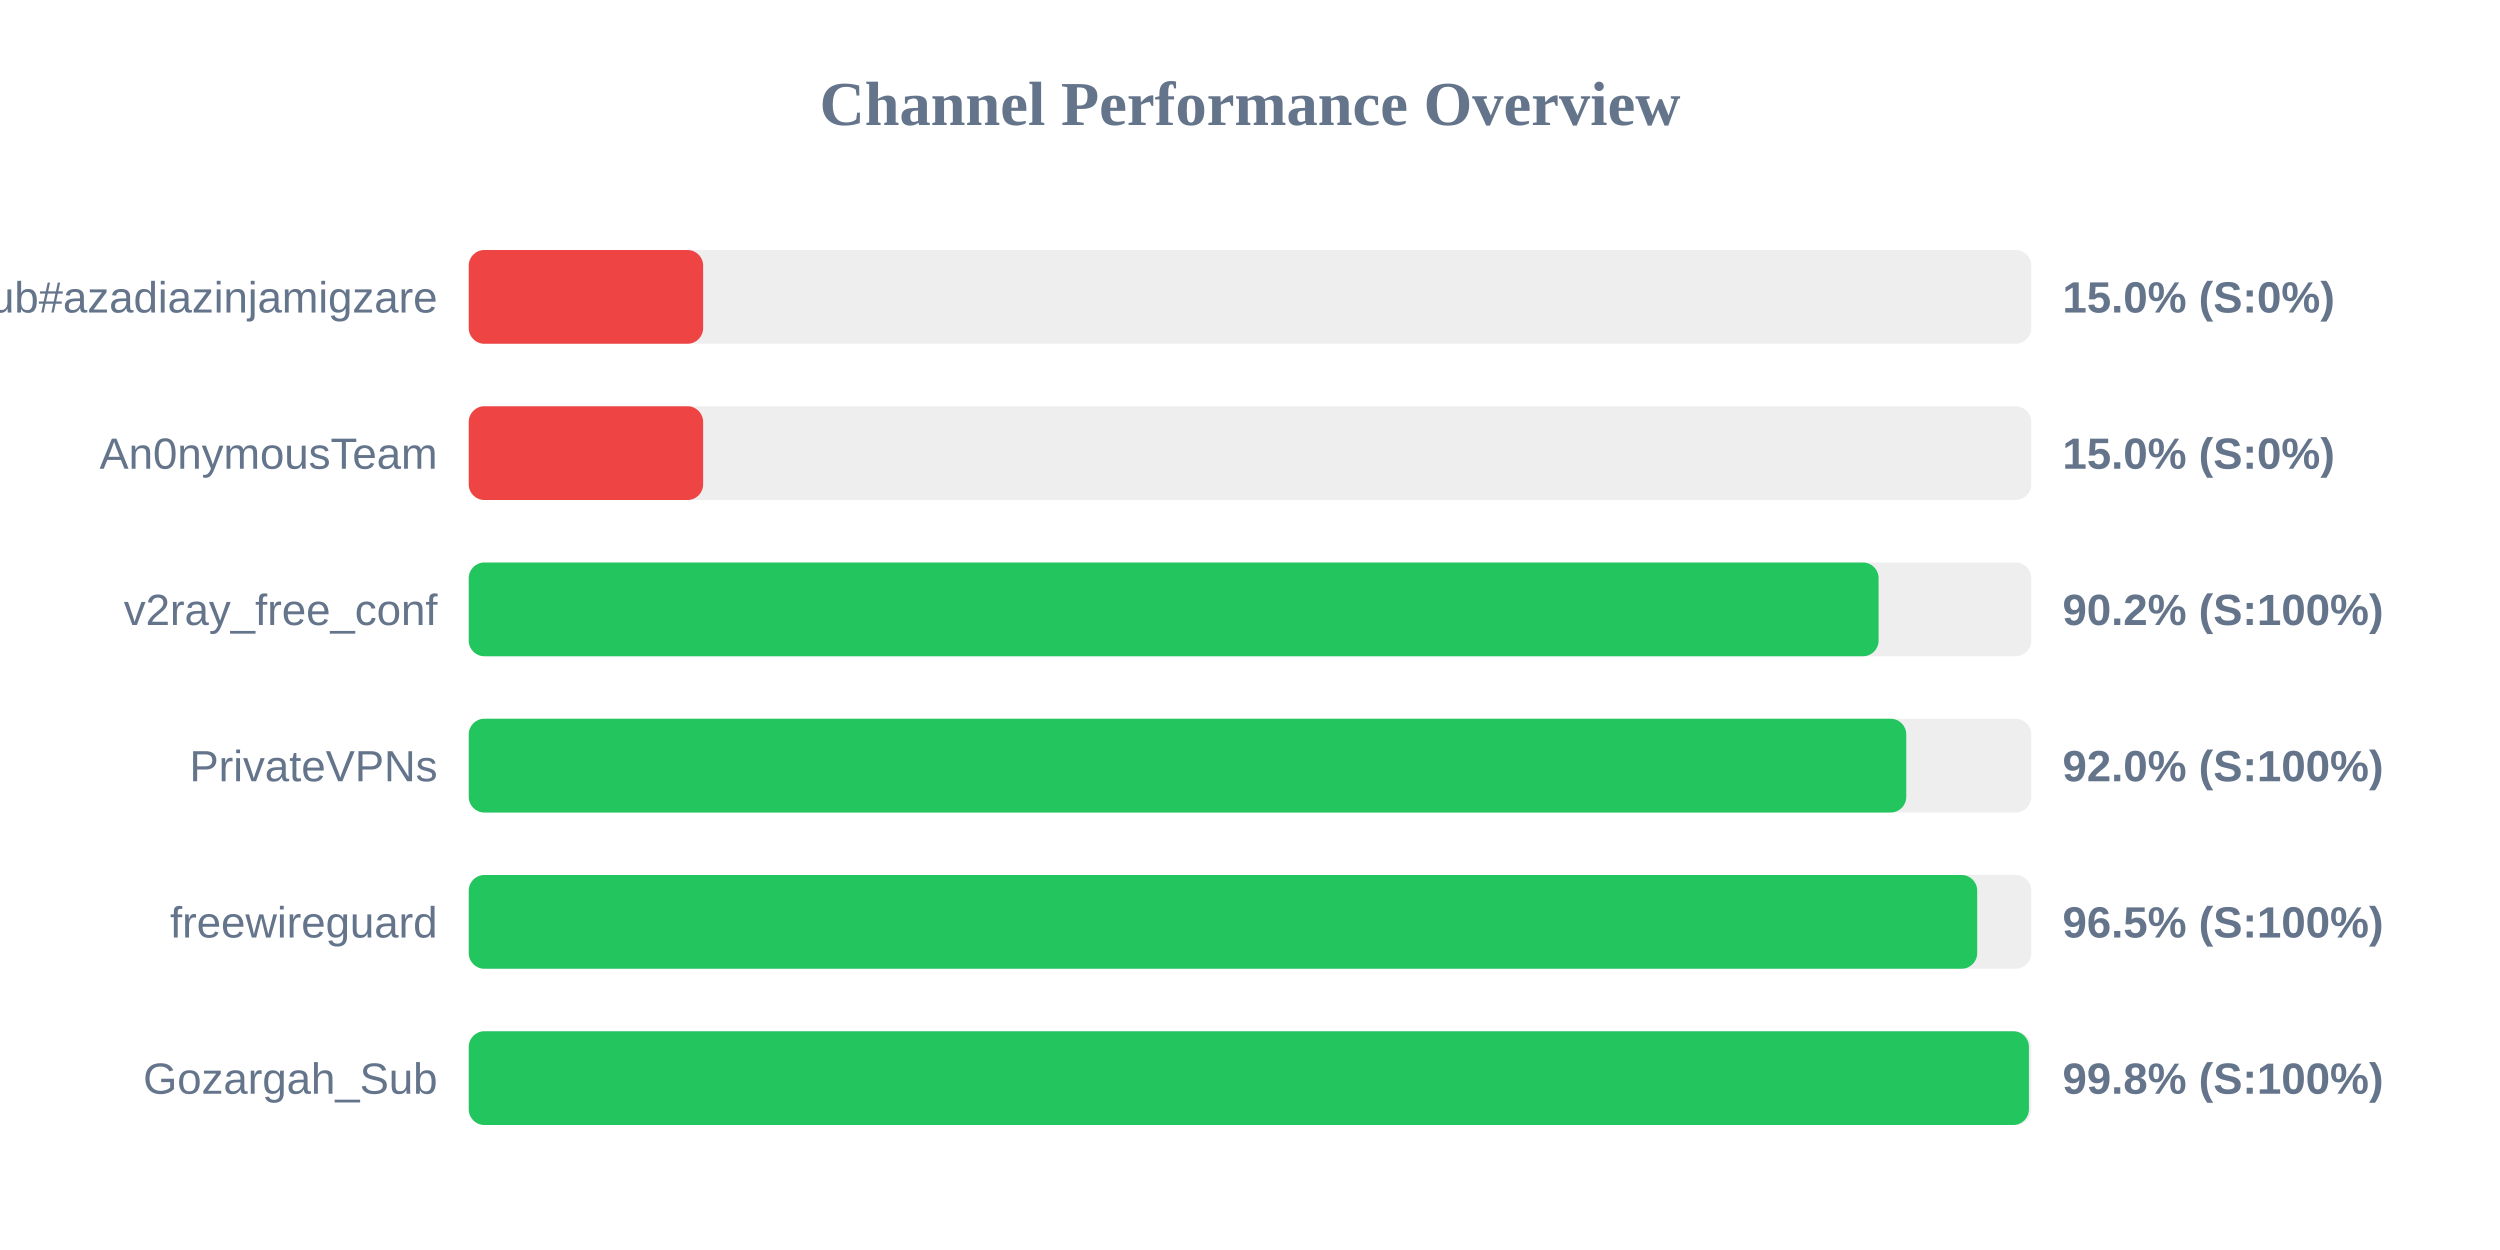
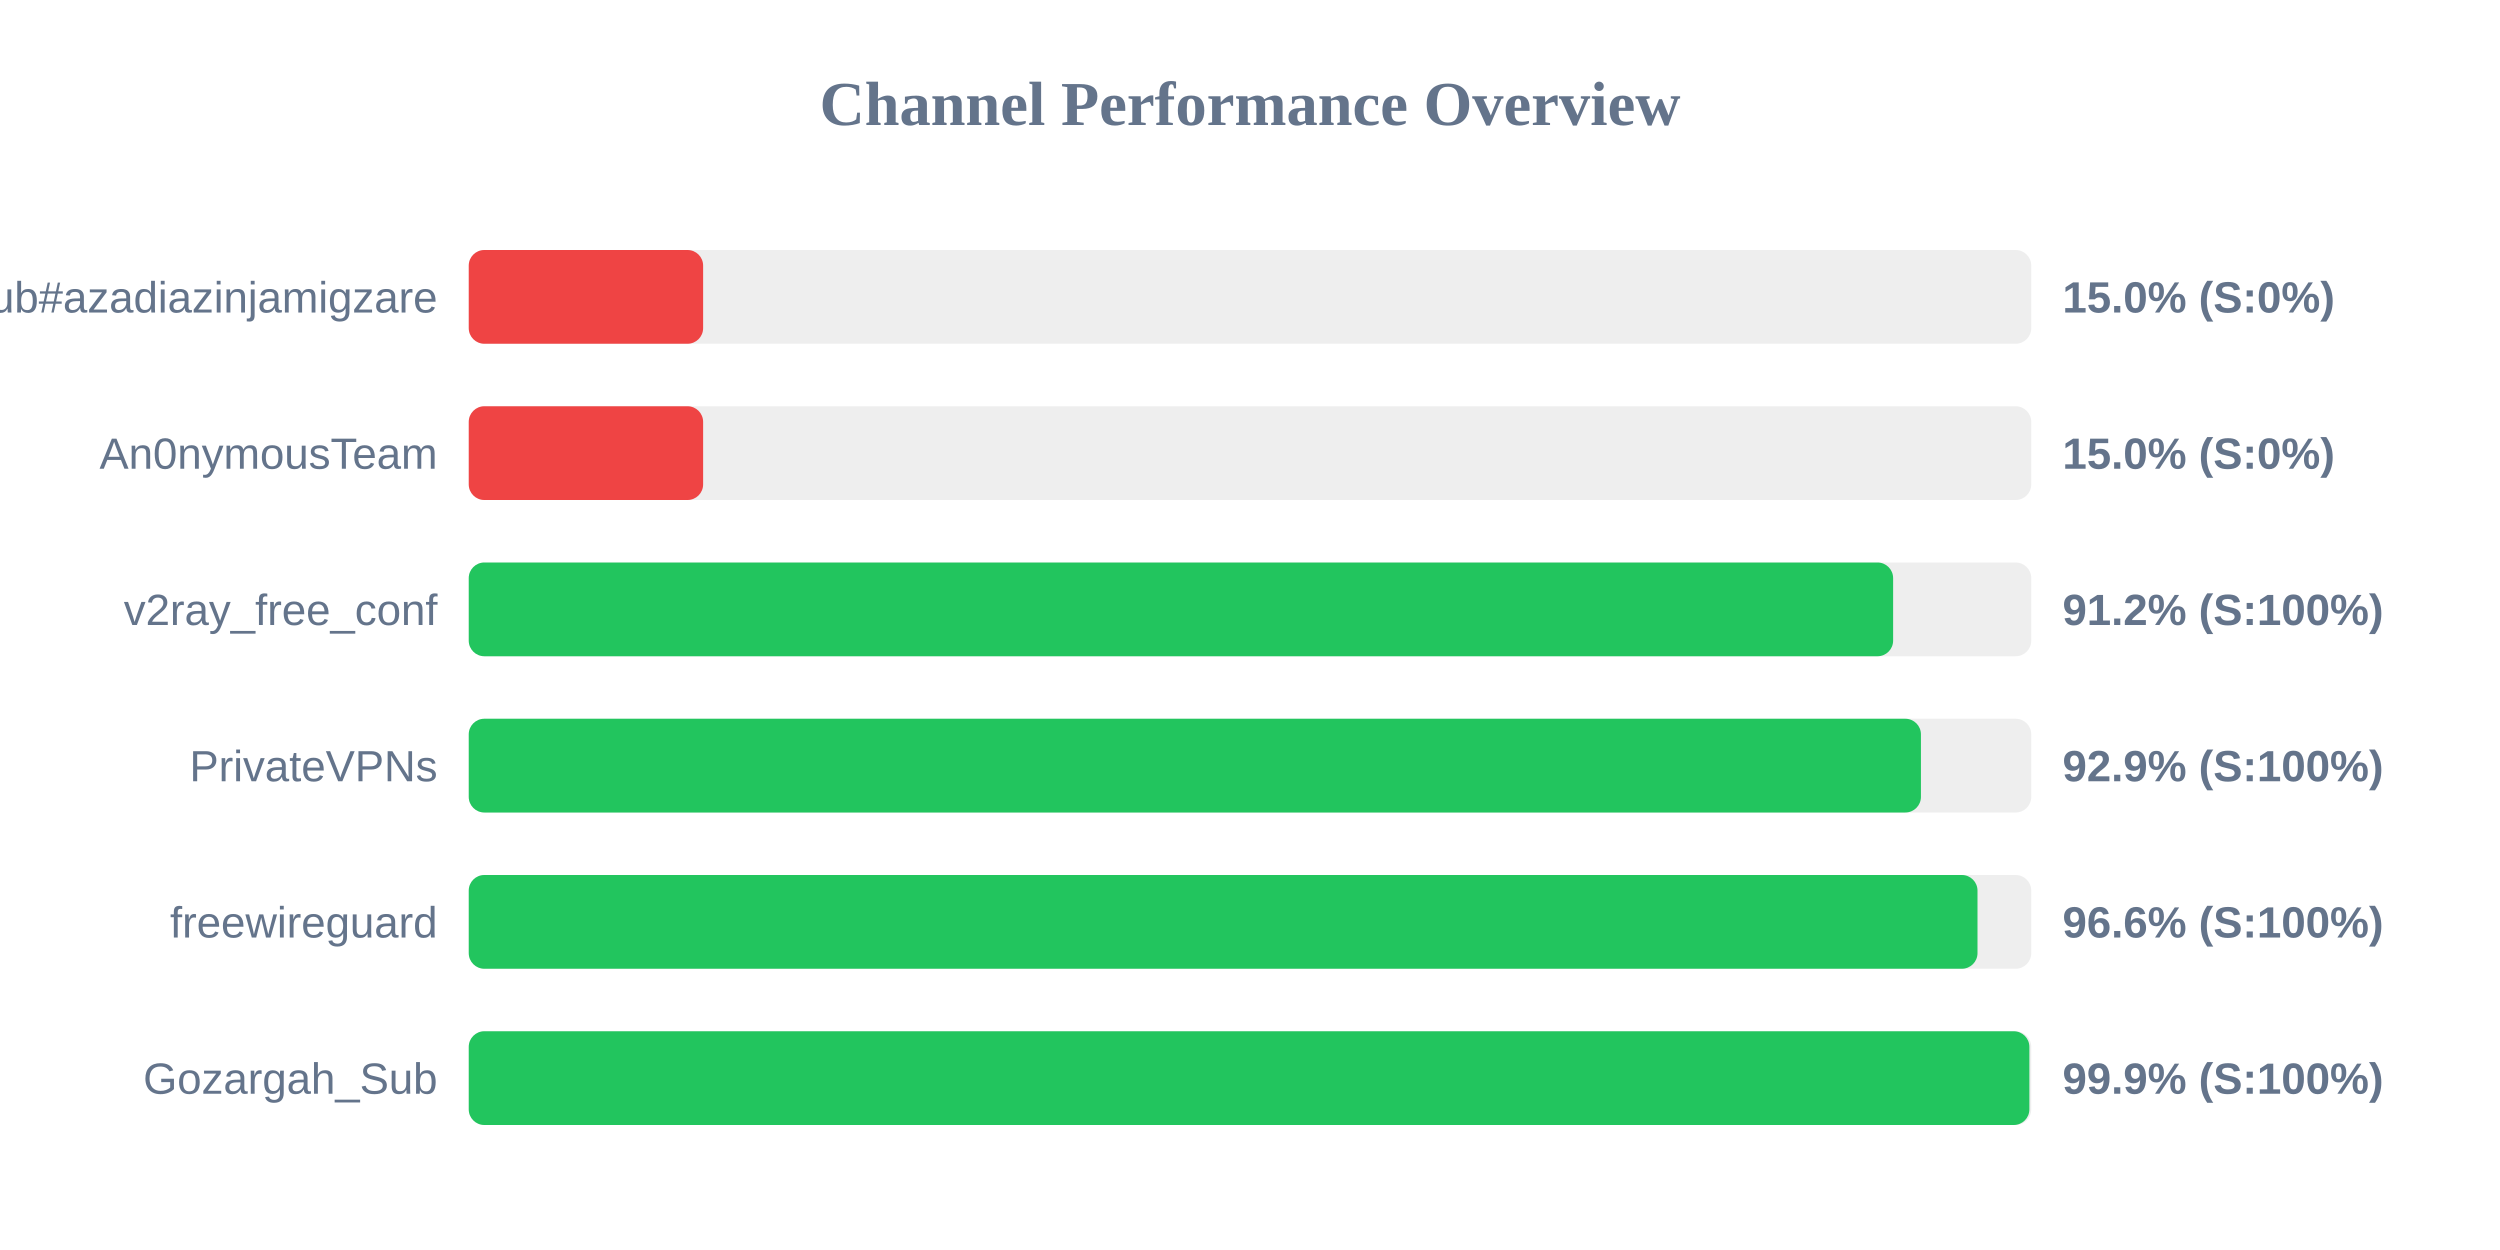
<svg xmlns="http://www.w3.org/2000/svg" width="800" height="400" version="1.1">
  <style>
        .row { font: 14px Arial; fill: #64748b; }
        .score { font: bold 14px Arial; fill: #64748b; }
    </style>
  <text x="400" y="40" text-anchor="middle" font-size="20px" font-weight="bold" fill="#64748b">Channel Performance Overview</text>
  <rect x="150" y="80" width="500" height="30" fill="#eee" rx="5" />
  <rect x="150" y="80" width="75.0" height="30" fill="#ef4444" rx="5" />
  <text x="140" y="100" text-anchor="end" class="row">Sub#azadiazinjamigzare</text>
  <text x="660" y="100" text-anchor="start" class="score">15.0% (S:0%)</text>
  <rect x="150" y="130" width="500" height="30" fill="#eee" rx="5" />
  <rect x="150" y="130" width="75.0" height="30" fill="#ef4444" rx="5" />
  <text x="140" y="150" text-anchor="end" class="row">An0nymousTeam</text>
  <text x="660" y="150" text-anchor="start" class="score">15.0% (S:0%)</text>
  <rect x="150" y="180" width="500" height="30" fill="#eee" rx="5" />
-   <rect x="150" y="180" width="451.15" height="30" fill="#22c55e" rx="5" />
+   <rect x="150" y="180" width="455.8" height="30" fill="#22c55e" rx="5" />
  <text x="140" y="200" text-anchor="end" class="row">v2ray_free_conf</text>
-   <text x="660" y="200" text-anchor="start" class="score">90.2% (S:100%)</text>
+   <text x="660" y="200" text-anchor="start" class="score">91.2% (S:100%)</text>
  <rect x="150" y="230" width="500" height="30" fill="#eee" rx="5" />
-   <rect x="150" y="230" width="460.0" height="30" fill="#22c55e" rx="5" />
+   <rect x="150" y="230" width="464.7" height="30" fill="#22c55e" rx="5" />
  <text x="140" y="250" text-anchor="end" class="row">PrivateVPNs</text>
-   <text x="660" y="250" text-anchor="start" class="score">92.0% (S:100%)</text>
+   <text x="660" y="250" text-anchor="start" class="score">92.9% (S:100%)</text>
  <rect x="150" y="280" width="500" height="30" fill="#eee" rx="5" />
-   <rect x="150" y="280" width="482.7" height="30" fill="#22c55e" rx="5" />
+   <rect x="150" y="280" width="482.8" height="30" fill="#22c55e" rx="5" />
  <text x="140" y="300" text-anchor="end" class="row">freewireguard</text>
-   <text x="660" y="300" text-anchor="start" class="score">96.5% (S:100%)</text>
+   <text x="660" y="300" text-anchor="start" class="score">96.6% (S:100%)</text>
  <rect x="150" y="330" width="500" height="30" fill="#eee" rx="5" />
-   <rect x="150" y="330" width="499.25" height="30" fill="#22c55e" rx="5" />
+   <rect x="150" y="330" width="499.4" height="30" fill="#22c55e" rx="5" />
  <text x="140" y="350" text-anchor="end" class="row">Gozargah_Sub</text>
-   <text x="660" y="350" text-anchor="start" class="score">99.8% (S:100%)</text>
+   <text x="660" y="350" text-anchor="start" class="score">99.9% (S:100%)</text>
</svg>
